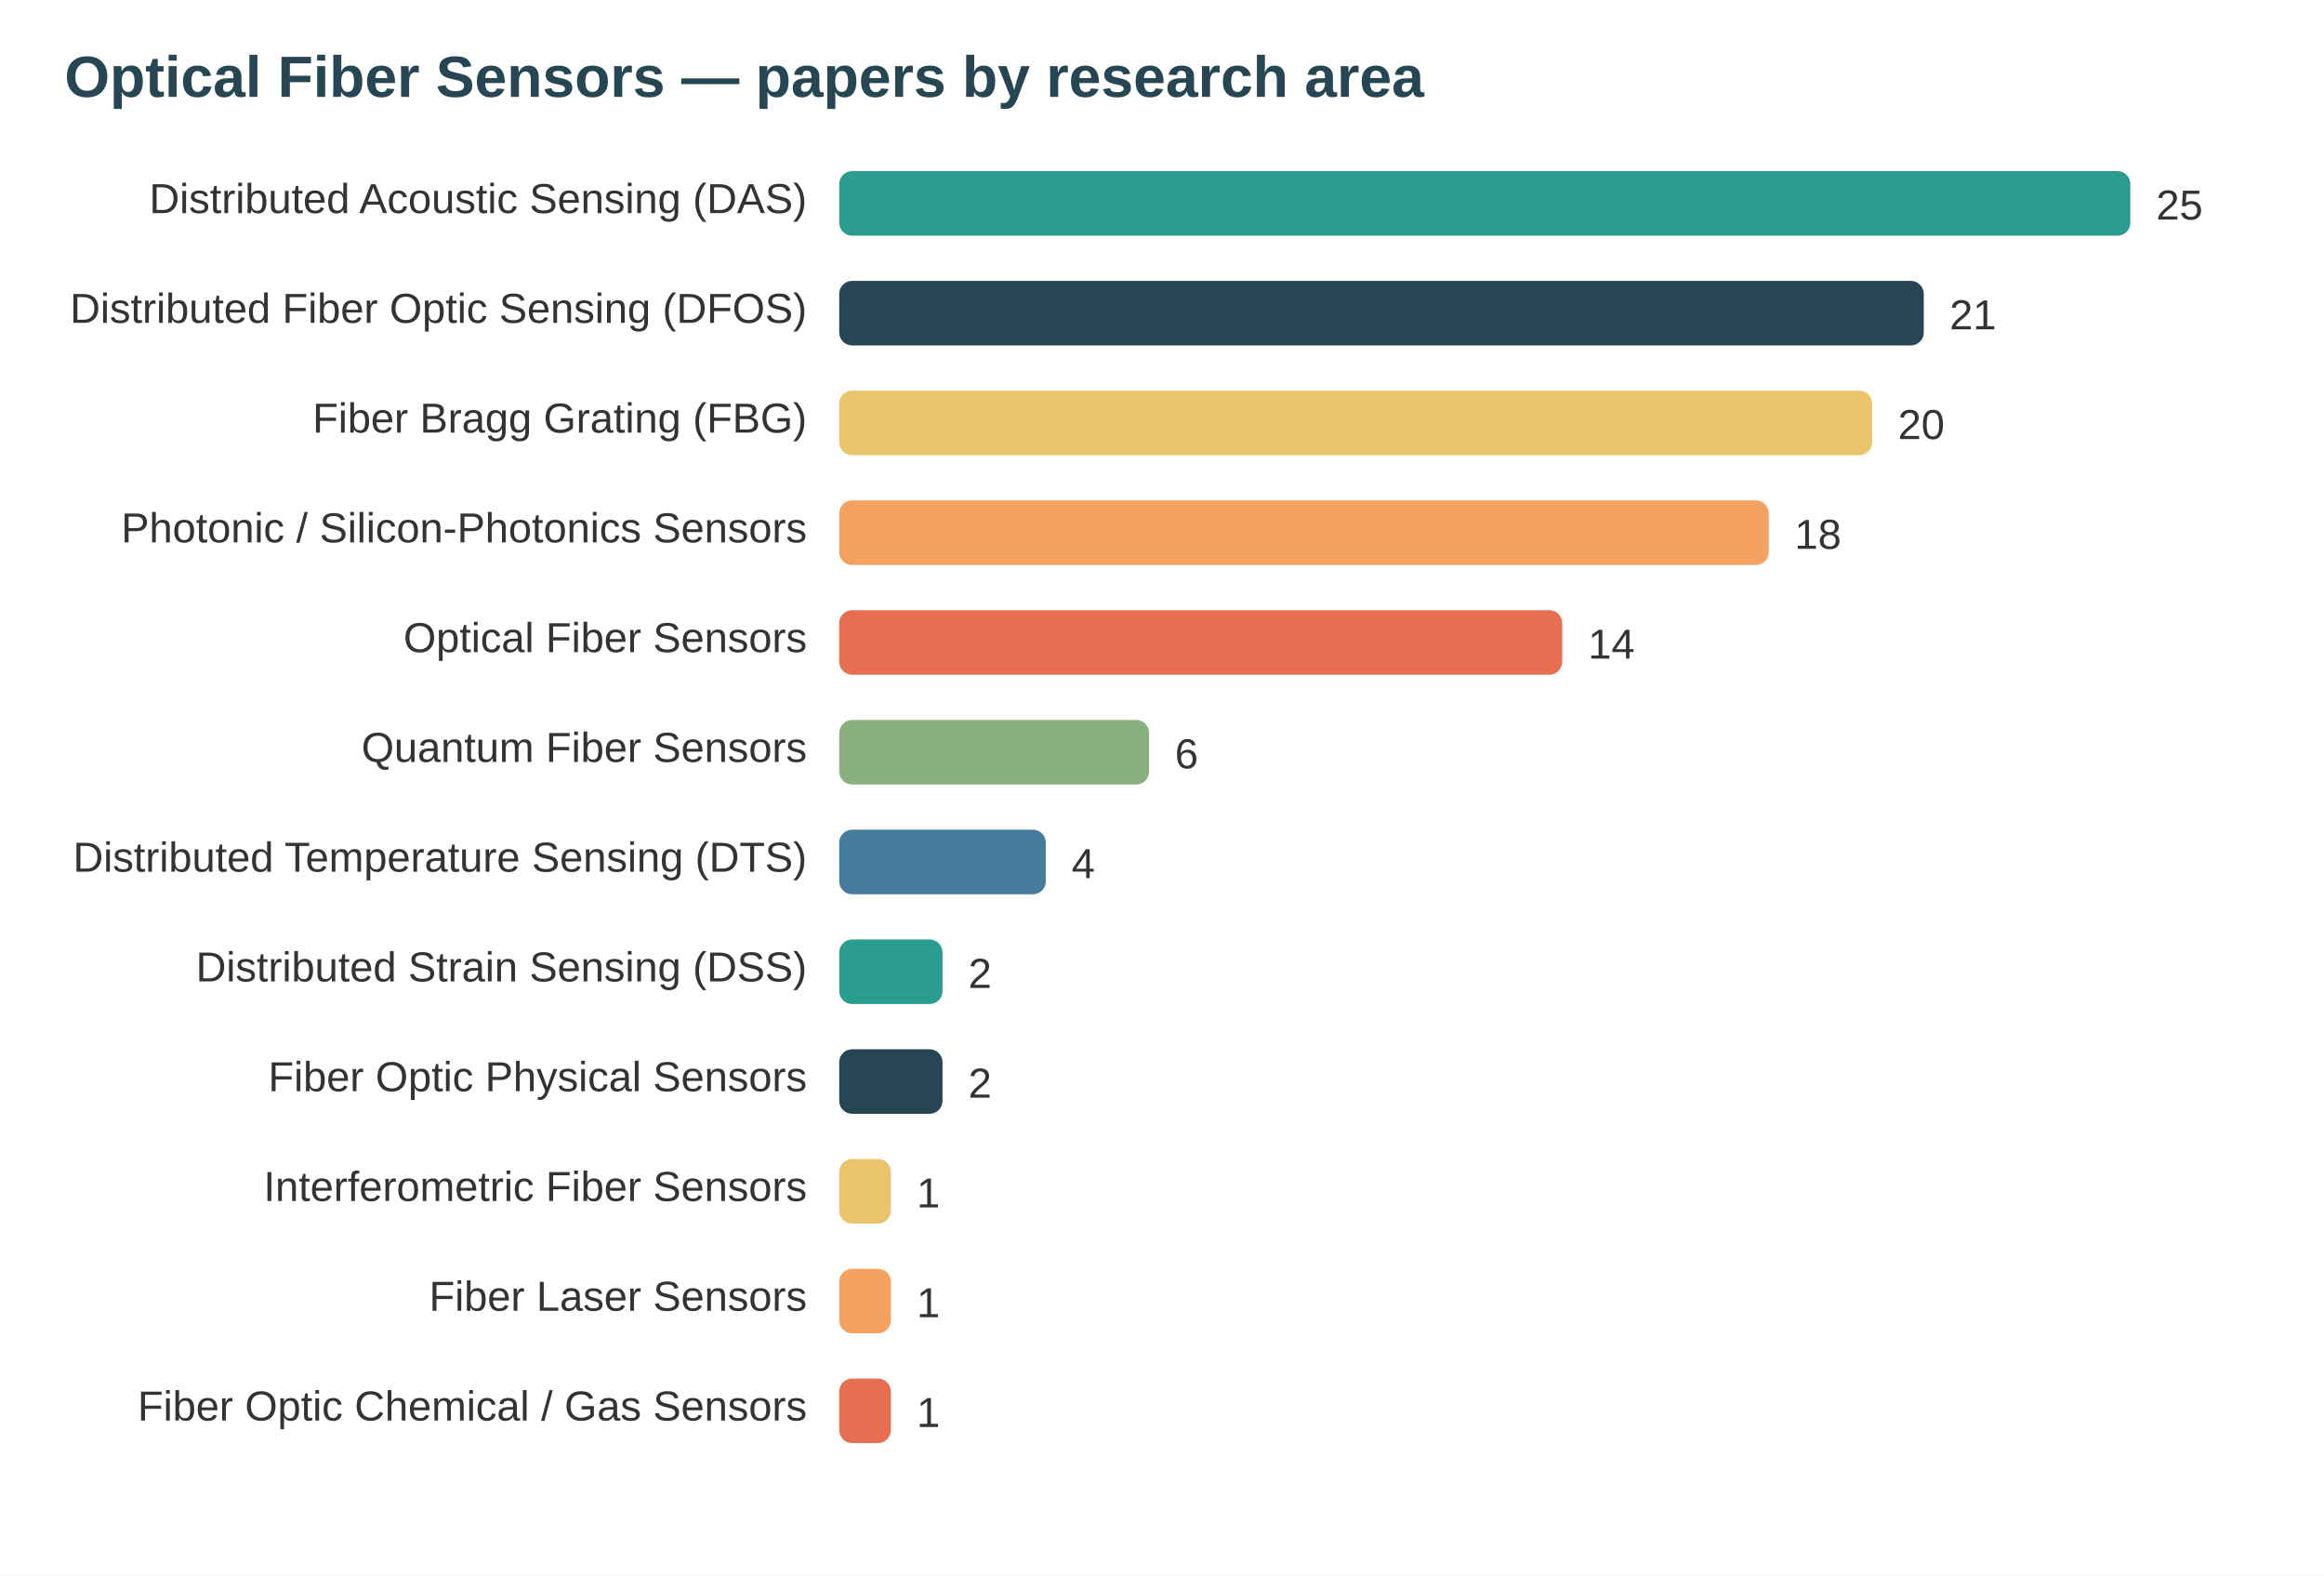
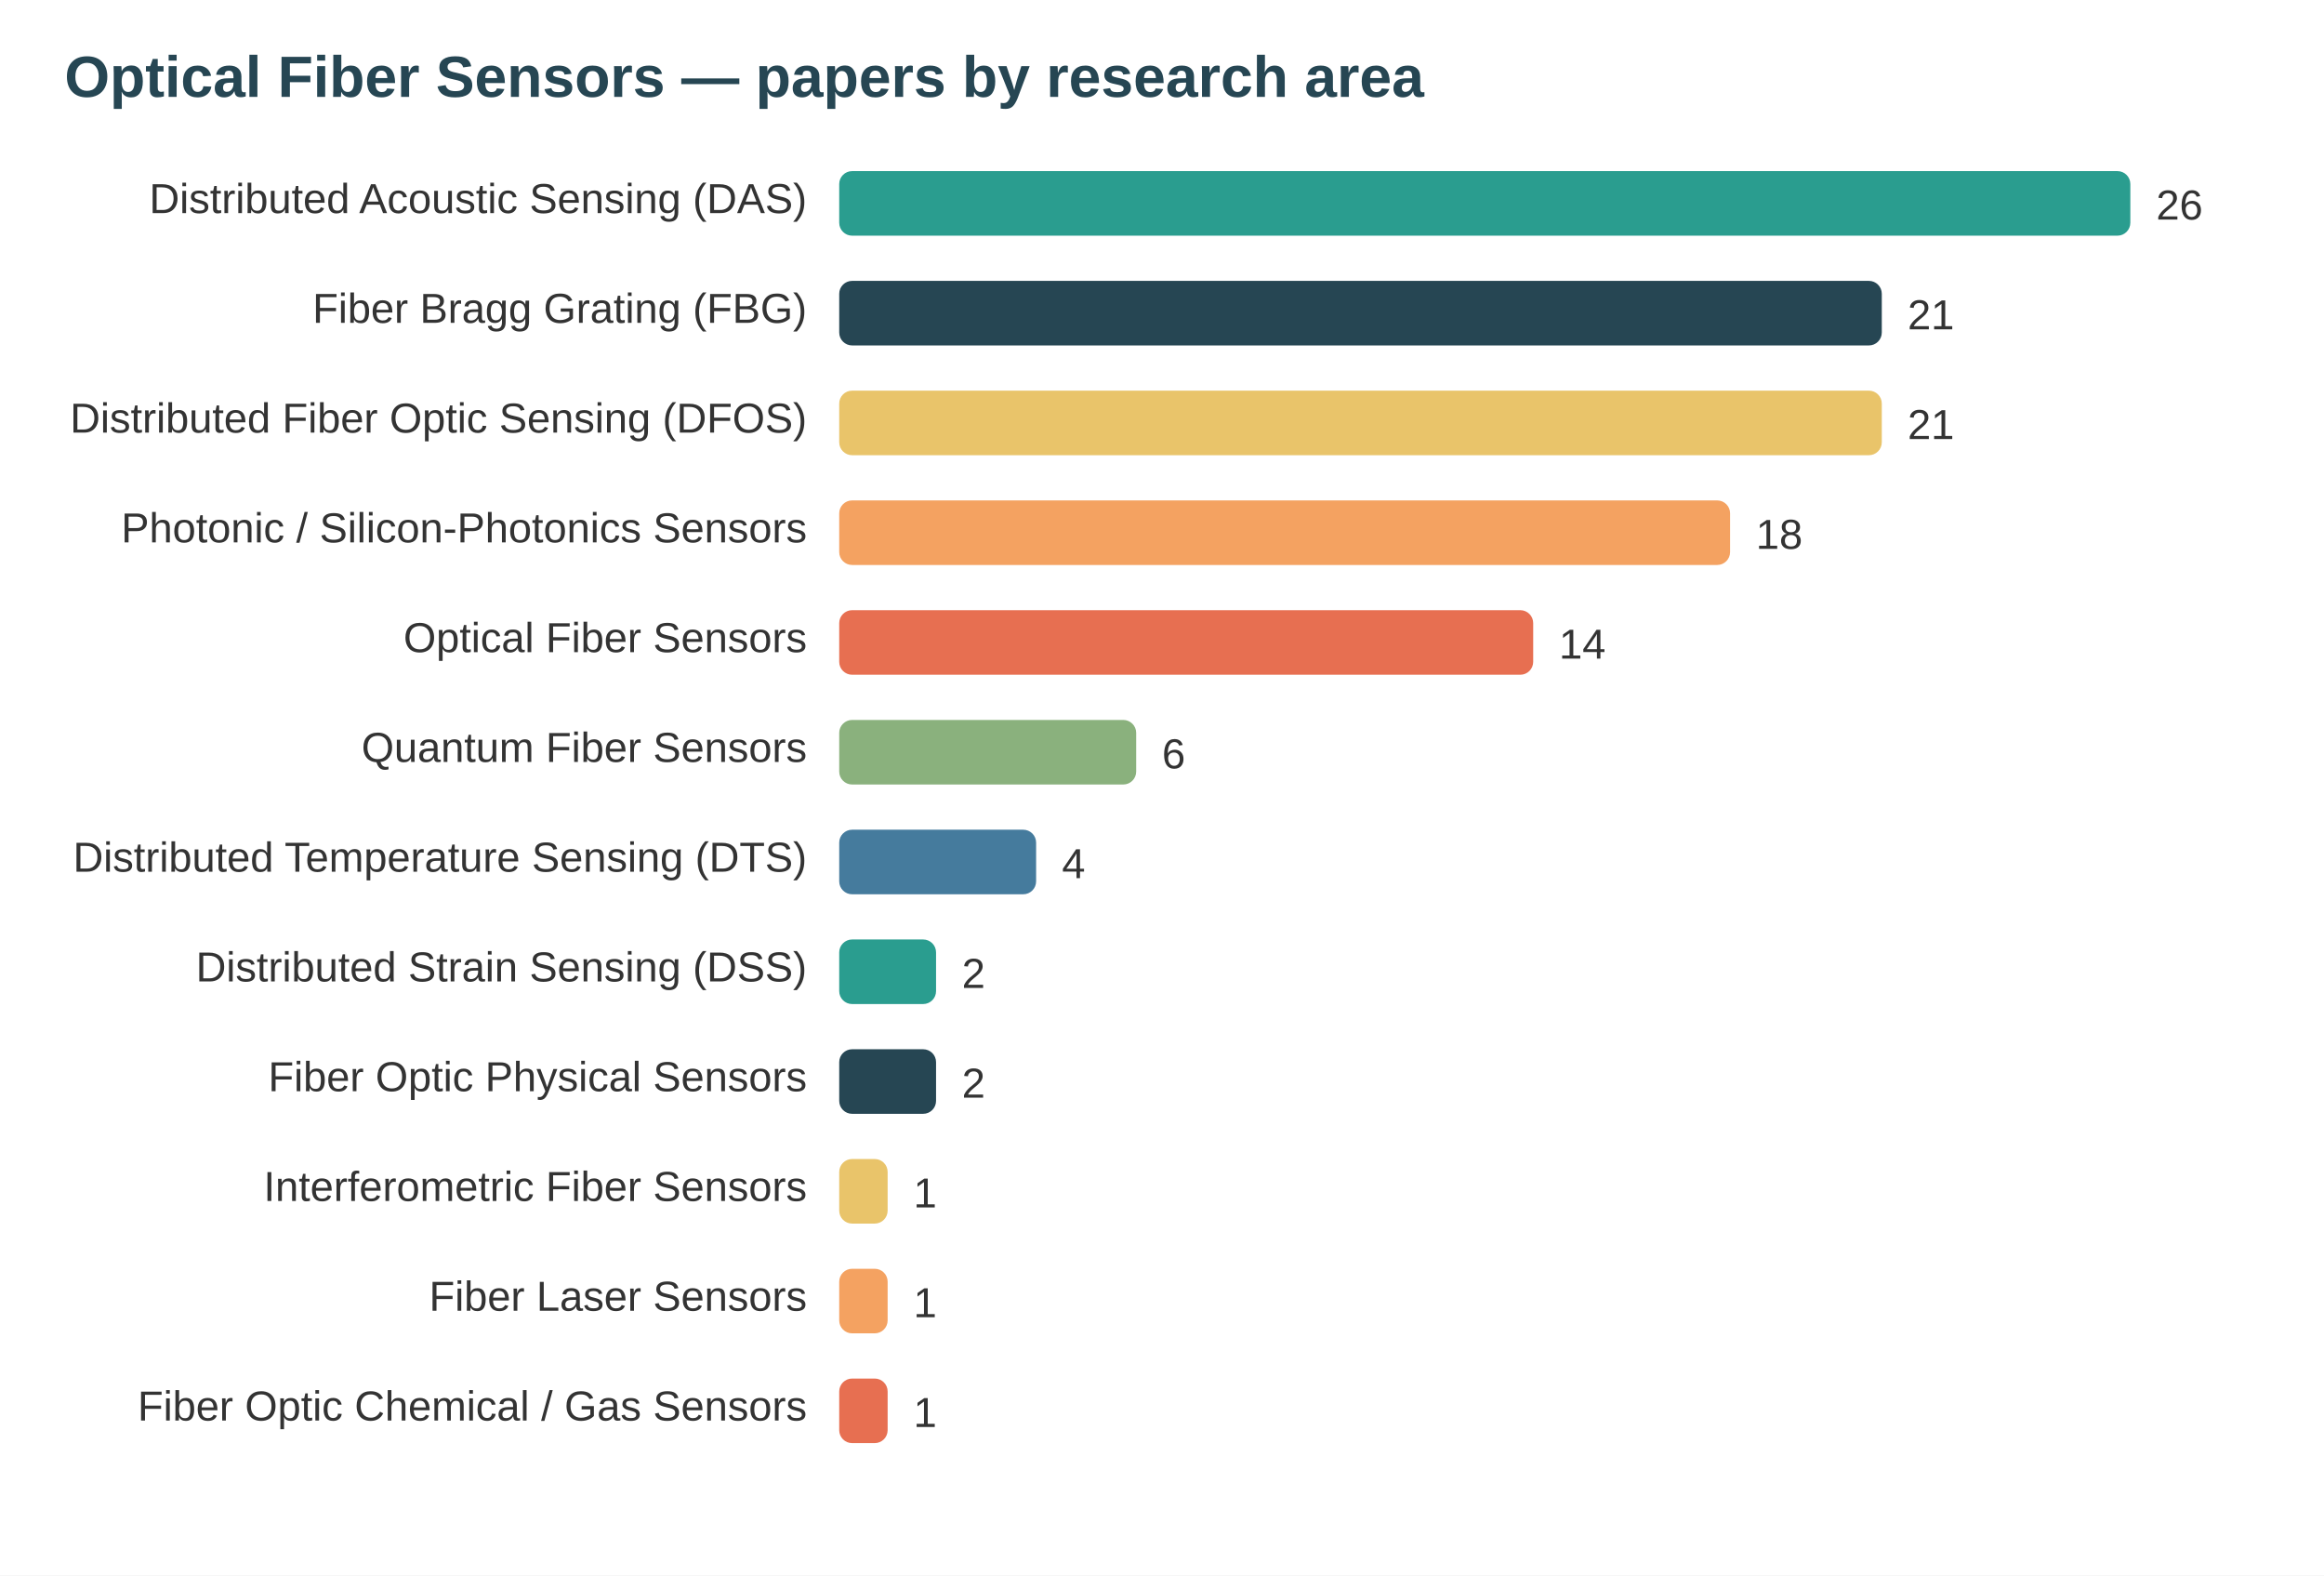
<svg xmlns="http://www.w3.org/2000/svg" width="720" height="488" viewBox="0 0 720 488" font-family="system-ui,Segoe UI,Arial">
  <rect width="720" height="488" fill="#ffffff" />
  <text x="20" y="30" font-size="18" font-weight="700" fill="#264653">Optical Fiber Sensors — papers by research area</text>
  <text x="250" y="66" text-anchor="end" font-size="13" fill="#333">Distributed Acoustic Sensing (DAS)</text>
  <rect x="260" y="53" width="400" height="20" rx="4" fill="#2a9d8f" />
-   <text x="668" y="68" font-size="13" fill="#333">25</text>
-   <text x="250" y="100" text-anchor="end" font-size="13" fill="#333">Distributed Fiber Optic Sensing (DFOS)</text>
-   <rect x="260" y="87" width="336" height="20" rx="4" fill="#264653" />
-   <text x="604" y="102" font-size="13" fill="#333">21</text>
-   <text x="250" y="134" text-anchor="end" font-size="13" fill="#333">Fiber Bragg Grating (FBG)</text>
-   <rect x="260" y="121" width="320" height="20" rx="4" fill="#e9c46a" />
-   <text x="588" y="136" font-size="13" fill="#333">20</text>
+   <text x="668" y="68" font-size="13" fill="#333">26</text>
+   <text x="250" y="100" text-anchor="end" font-size="13" fill="#333">Fiber Bragg Grating (FBG)</text>
+   <rect x="260" y="87" width="323" height="20" rx="4" fill="#264653" />
+   <text x="591" y="102" font-size="13" fill="#333">21</text>
+   <text x="250" y="134" text-anchor="end" font-size="13" fill="#333">Distributed Fiber Optic Sensing (DFOS)</text>
+   <rect x="260" y="121" width="323" height="20" rx="4" fill="#e9c46a" />
+   <text x="591" y="136" font-size="13" fill="#333">21</text>
  <text x="250" y="168" text-anchor="end" font-size="13" fill="#333">Photonic / Silicon-Photonics Sensors</text>
-   <rect x="260" y="155" width="288" height="20" rx="4" fill="#f4a261" />
-   <text x="556" y="170" font-size="13" fill="#333">18</text>
+   <rect x="260" y="155" width="276" height="20" rx="4" fill="#f4a261" />
+   <text x="544" y="170" font-size="13" fill="#333">18</text>
  <text x="250" y="202" text-anchor="end" font-size="13" fill="#333">Optical Fiber Sensors</text>
-   <rect x="260" y="189" width="224" height="20" rx="4" fill="#e76f51" />
-   <text x="492" y="204" font-size="13" fill="#333">14</text>
+   <rect x="260" y="189" width="215" height="20" rx="4" fill="#e76f51" />
+   <text x="483" y="204" font-size="13" fill="#333">14</text>
  <text x="250" y="236" text-anchor="end" font-size="13" fill="#333">Quantum Fiber Sensors</text>
-   <rect x="260" y="223" width="96" height="20" rx="4" fill="#8ab17d" />
-   <text x="364" y="238" font-size="13" fill="#333">6</text>
+   <rect x="260" y="223" width="92" height="20" rx="4" fill="#8ab17d" />
+   <text x="360" y="238" font-size="13" fill="#333">6</text>
  <text x="250" y="270" text-anchor="end" font-size="13" fill="#333">Distributed Temperature Sensing (DTS)</text>
-   <rect x="260" y="257" width="64" height="20" rx="4" fill="#457b9d" />
-   <text x="332" y="272" font-size="13" fill="#333">4</text>
+   <rect x="260" y="257" width="61" height="20" rx="4" fill="#457b9d" />
+   <text x="329" y="272" font-size="13" fill="#333">4</text>
  <text x="250" y="304" text-anchor="end" font-size="13" fill="#333">Distributed Strain Sensing (DSS)</text>
-   <rect x="260" y="291" width="32" height="20" rx="4" fill="#2a9d8f" />
-   <text x="300" y="306" font-size="13" fill="#333">2</text>
+   <rect x="260" y="291" width="30" height="20" rx="4" fill="#2a9d8f" />
+   <text x="298" y="306" font-size="13" fill="#333">2</text>
  <text x="250" y="338" text-anchor="end" font-size="13" fill="#333">Fiber Optic Physical Sensors</text>
-   <rect x="260" y="325" width="32" height="20" rx="4" fill="#264653" />
-   <text x="300" y="340" font-size="13" fill="#333">2</text>
+   <rect x="260" y="325" width="30" height="20" rx="4" fill="#264653" />
+   <text x="298" y="340" font-size="13" fill="#333">2</text>
  <text x="250" y="372" text-anchor="end" font-size="13" fill="#333">Interferometric Fiber Sensors</text>
-   <rect x="260" y="359" width="16" height="20" rx="4" fill="#e9c46a" />
-   <text x="284" y="374" font-size="13" fill="#333">1</text>
+   <rect x="260" y="359" width="15" height="20" rx="4" fill="#e9c46a" />
+   <text x="283" y="374" font-size="13" fill="#333">1</text>
  <text x="250" y="406" text-anchor="end" font-size="13" fill="#333">Fiber Laser Sensors</text>
-   <rect x="260" y="393" width="16" height="20" rx="4" fill="#f4a261" />
-   <text x="284" y="408" font-size="13" fill="#333">1</text>
+   <rect x="260" y="393" width="15" height="20" rx="4" fill="#f4a261" />
+   <text x="283" y="408" font-size="13" fill="#333">1</text>
  <text x="250" y="440" text-anchor="end" font-size="13" fill="#333">Fiber Optic Chemical / Gas Sensors</text>
-   <rect x="260" y="427" width="16" height="20" rx="4" fill="#e76f51" />
-   <text x="284" y="442" font-size="13" fill="#333">1</text>
+   <rect x="260" y="427" width="15" height="20" rx="4" fill="#e76f51" />
+   <text x="283" y="442" font-size="13" fill="#333">1</text>
</svg>
